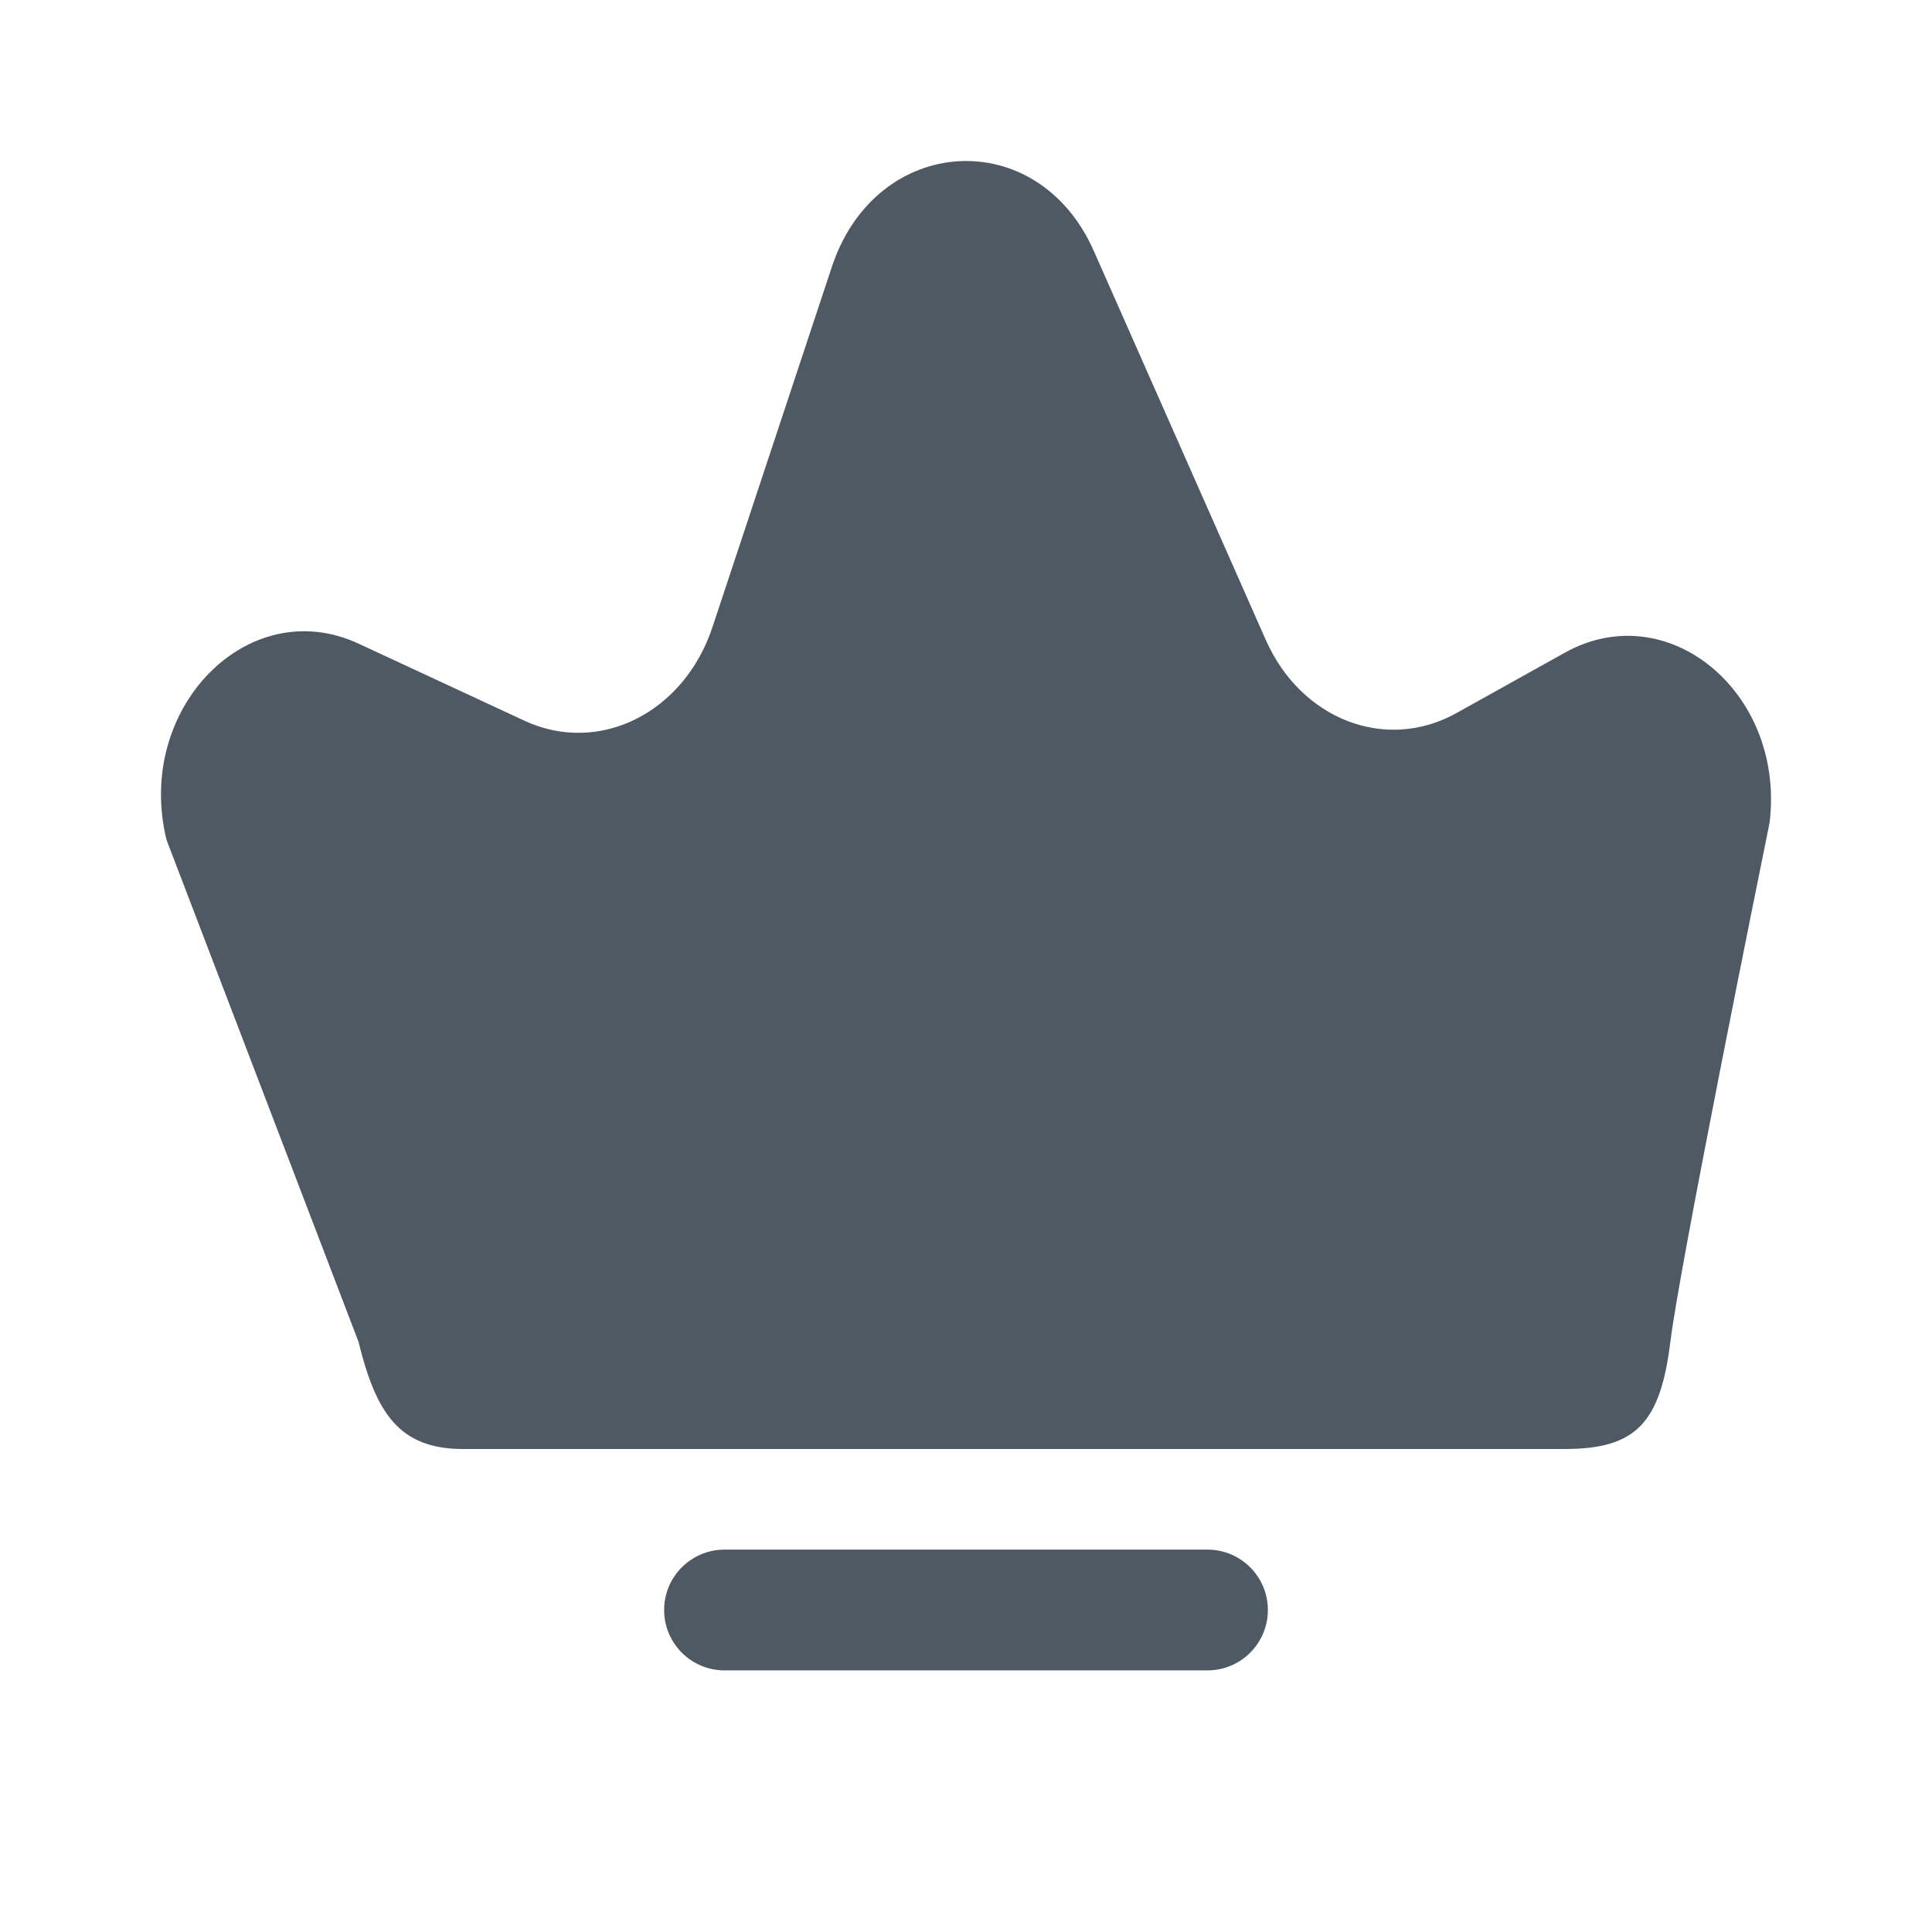
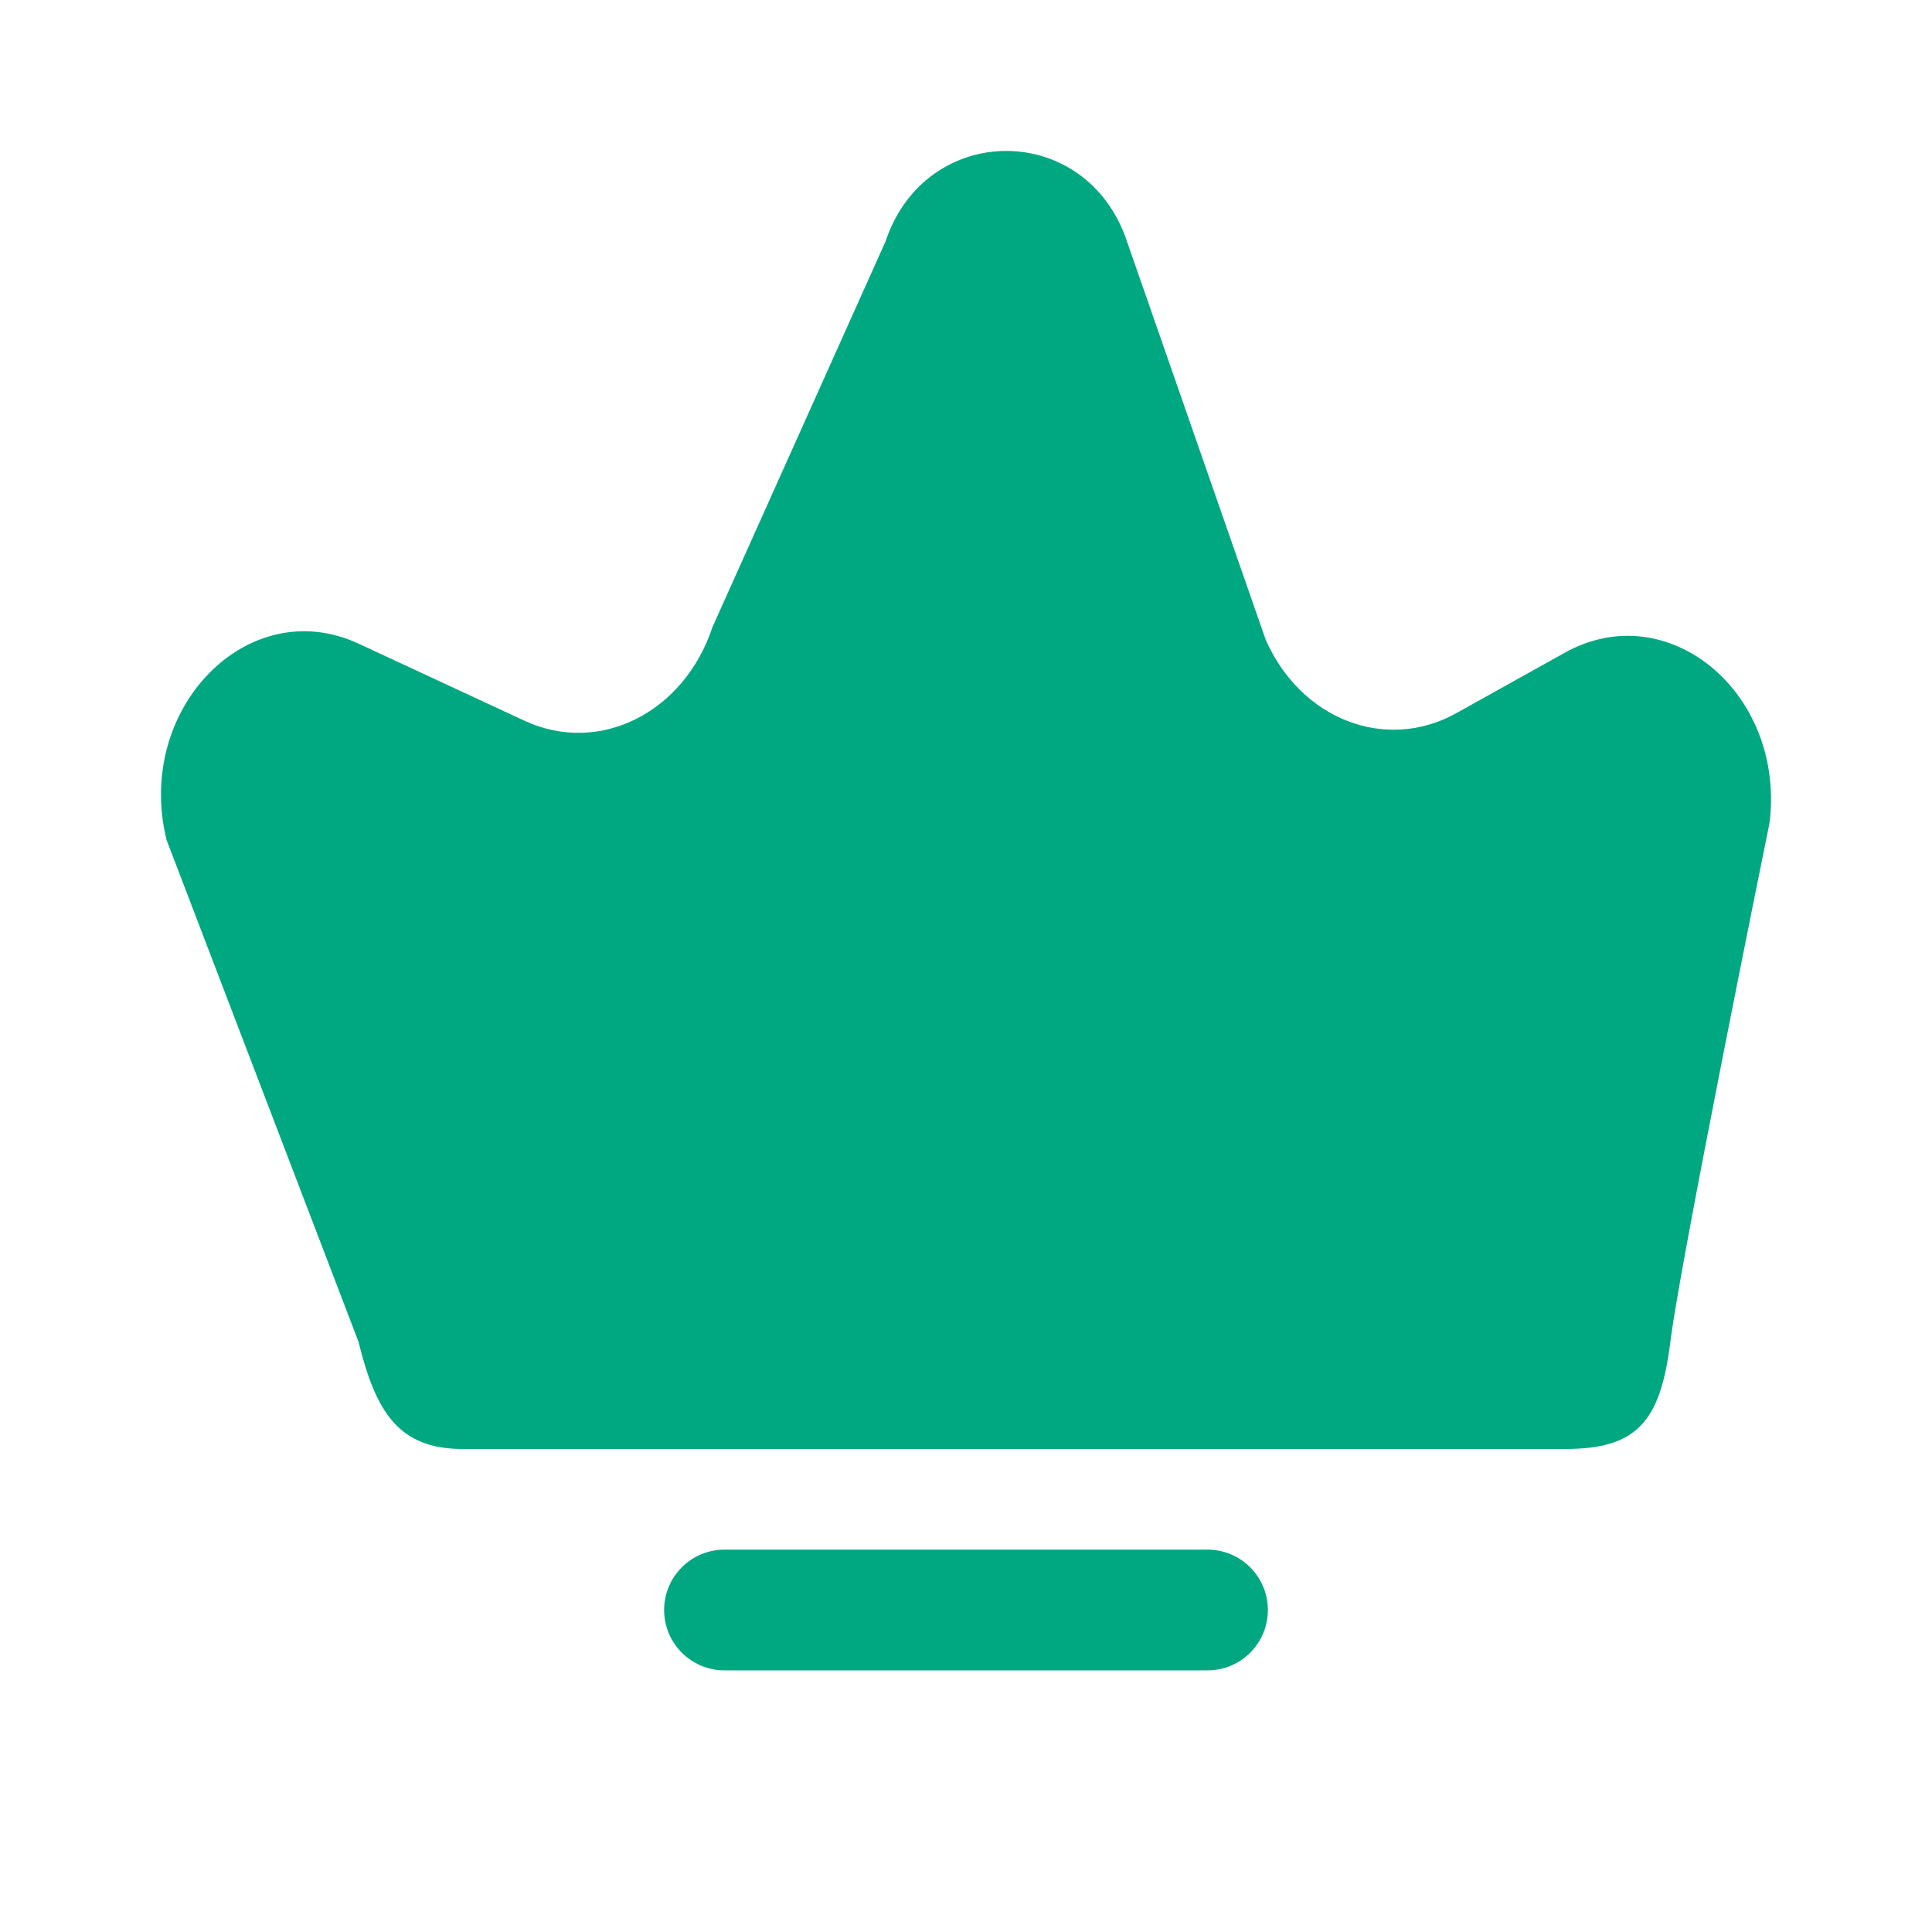
<svg xmlns="http://www.w3.org/2000/svg" width="24" height="24" viewBox="0 0 24 24" fill="none">
-   <path fill-rule="evenodd" clip-rule="evenodd" d="M4.453 16.667L2.069 10.434C1.668 8.804 3.081 7.359 4.453 7.995L6.517 8.954C7.443 9.383 8.497 8.857 8.851 7.789L10.334 3.314C10.883 1.659 12.89 1.538 13.588 3.118L15.723 7.947C16.161 8.94 17.216 9.346 18.091 8.859L19.439 8.108C20.71 7.4 22.154 8.586 21.987 10.179C21.984 10.208 21.98 10.233 21.974 10.261C21.875 10.75 20.868 15.711 20.75 16.667C20.626 17.672 20.327 18 19.439 18H5.75C4.953 18 4.669 17.544 4.453 16.667ZM9 19.25C8.586 19.25 8.25 19.586 8.25 20C8.25 20.414 8.586 20.75 9 20.75H15C15.414 20.75 15.75 20.414 15.75 20C15.75 19.586 15.414 19.25 15 19.25H9Z" fill="#4E5964" />
+   <path fill-rule="evenodd" clip-rule="evenodd" d="M4.453 16.667L2.069 10.434C1.668 8.804 3.081 7.359 4.453 7.995L6.517 8.954C7.443 9.383 8.497 8.857 8.851 7.789L11 3C11.5 1.5 13.5 1.5 14 3L15.723 7.947C16.161 8.94 17.216 9.346 18.091 8.859L19.439 8.108C20.71 7.4 22.154 8.586 21.987 10.179C21.984 10.208 21.98 10.233 21.974 10.261C21.875 10.75 20.868 15.711 20.75 16.667C20.626 17.672 20.327 18 19.439 18H5.75C4.953 18 4.669 17.544 4.453 16.667ZM9 19.25C8.586 19.25 8.25 19.586 8.25 20C8.25 20.414 8.586 20.75 9 20.75H15C15.414 20.75 15.75 20.414 15.75 20C15.75 19.586 15.414 19.25 15 19.25H9Z" fill="#00A881" />
</svg>
